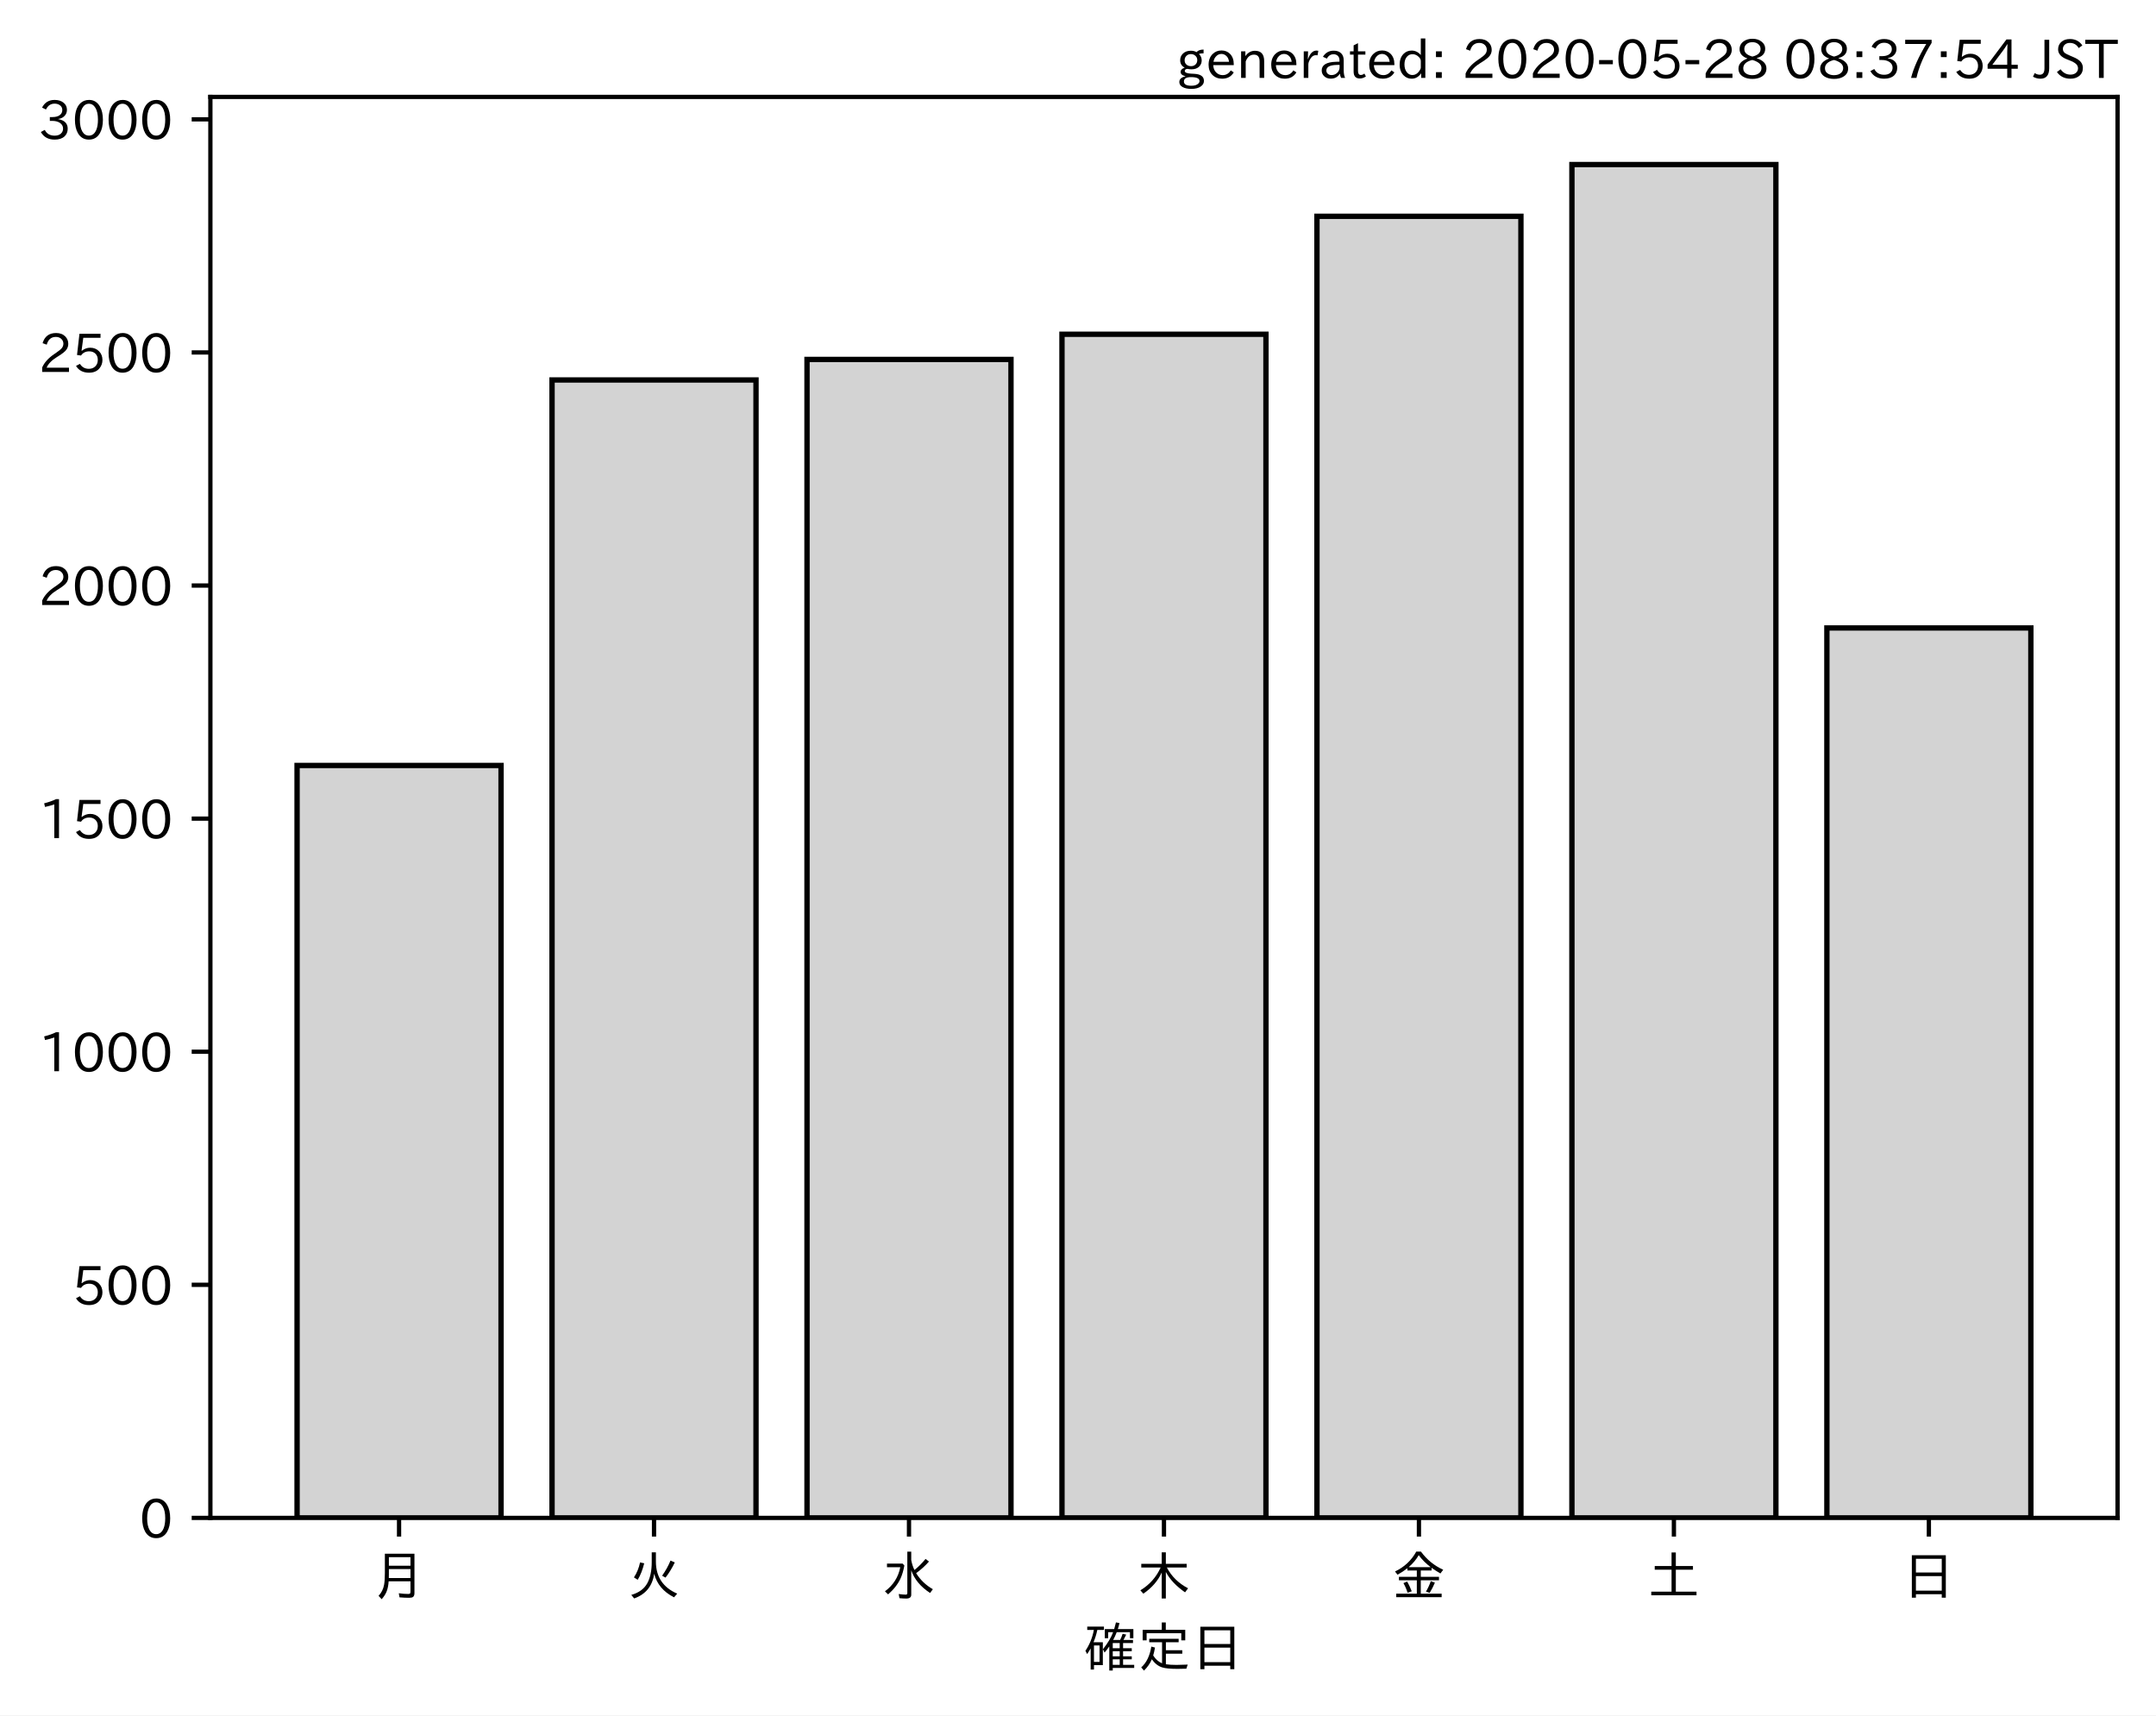
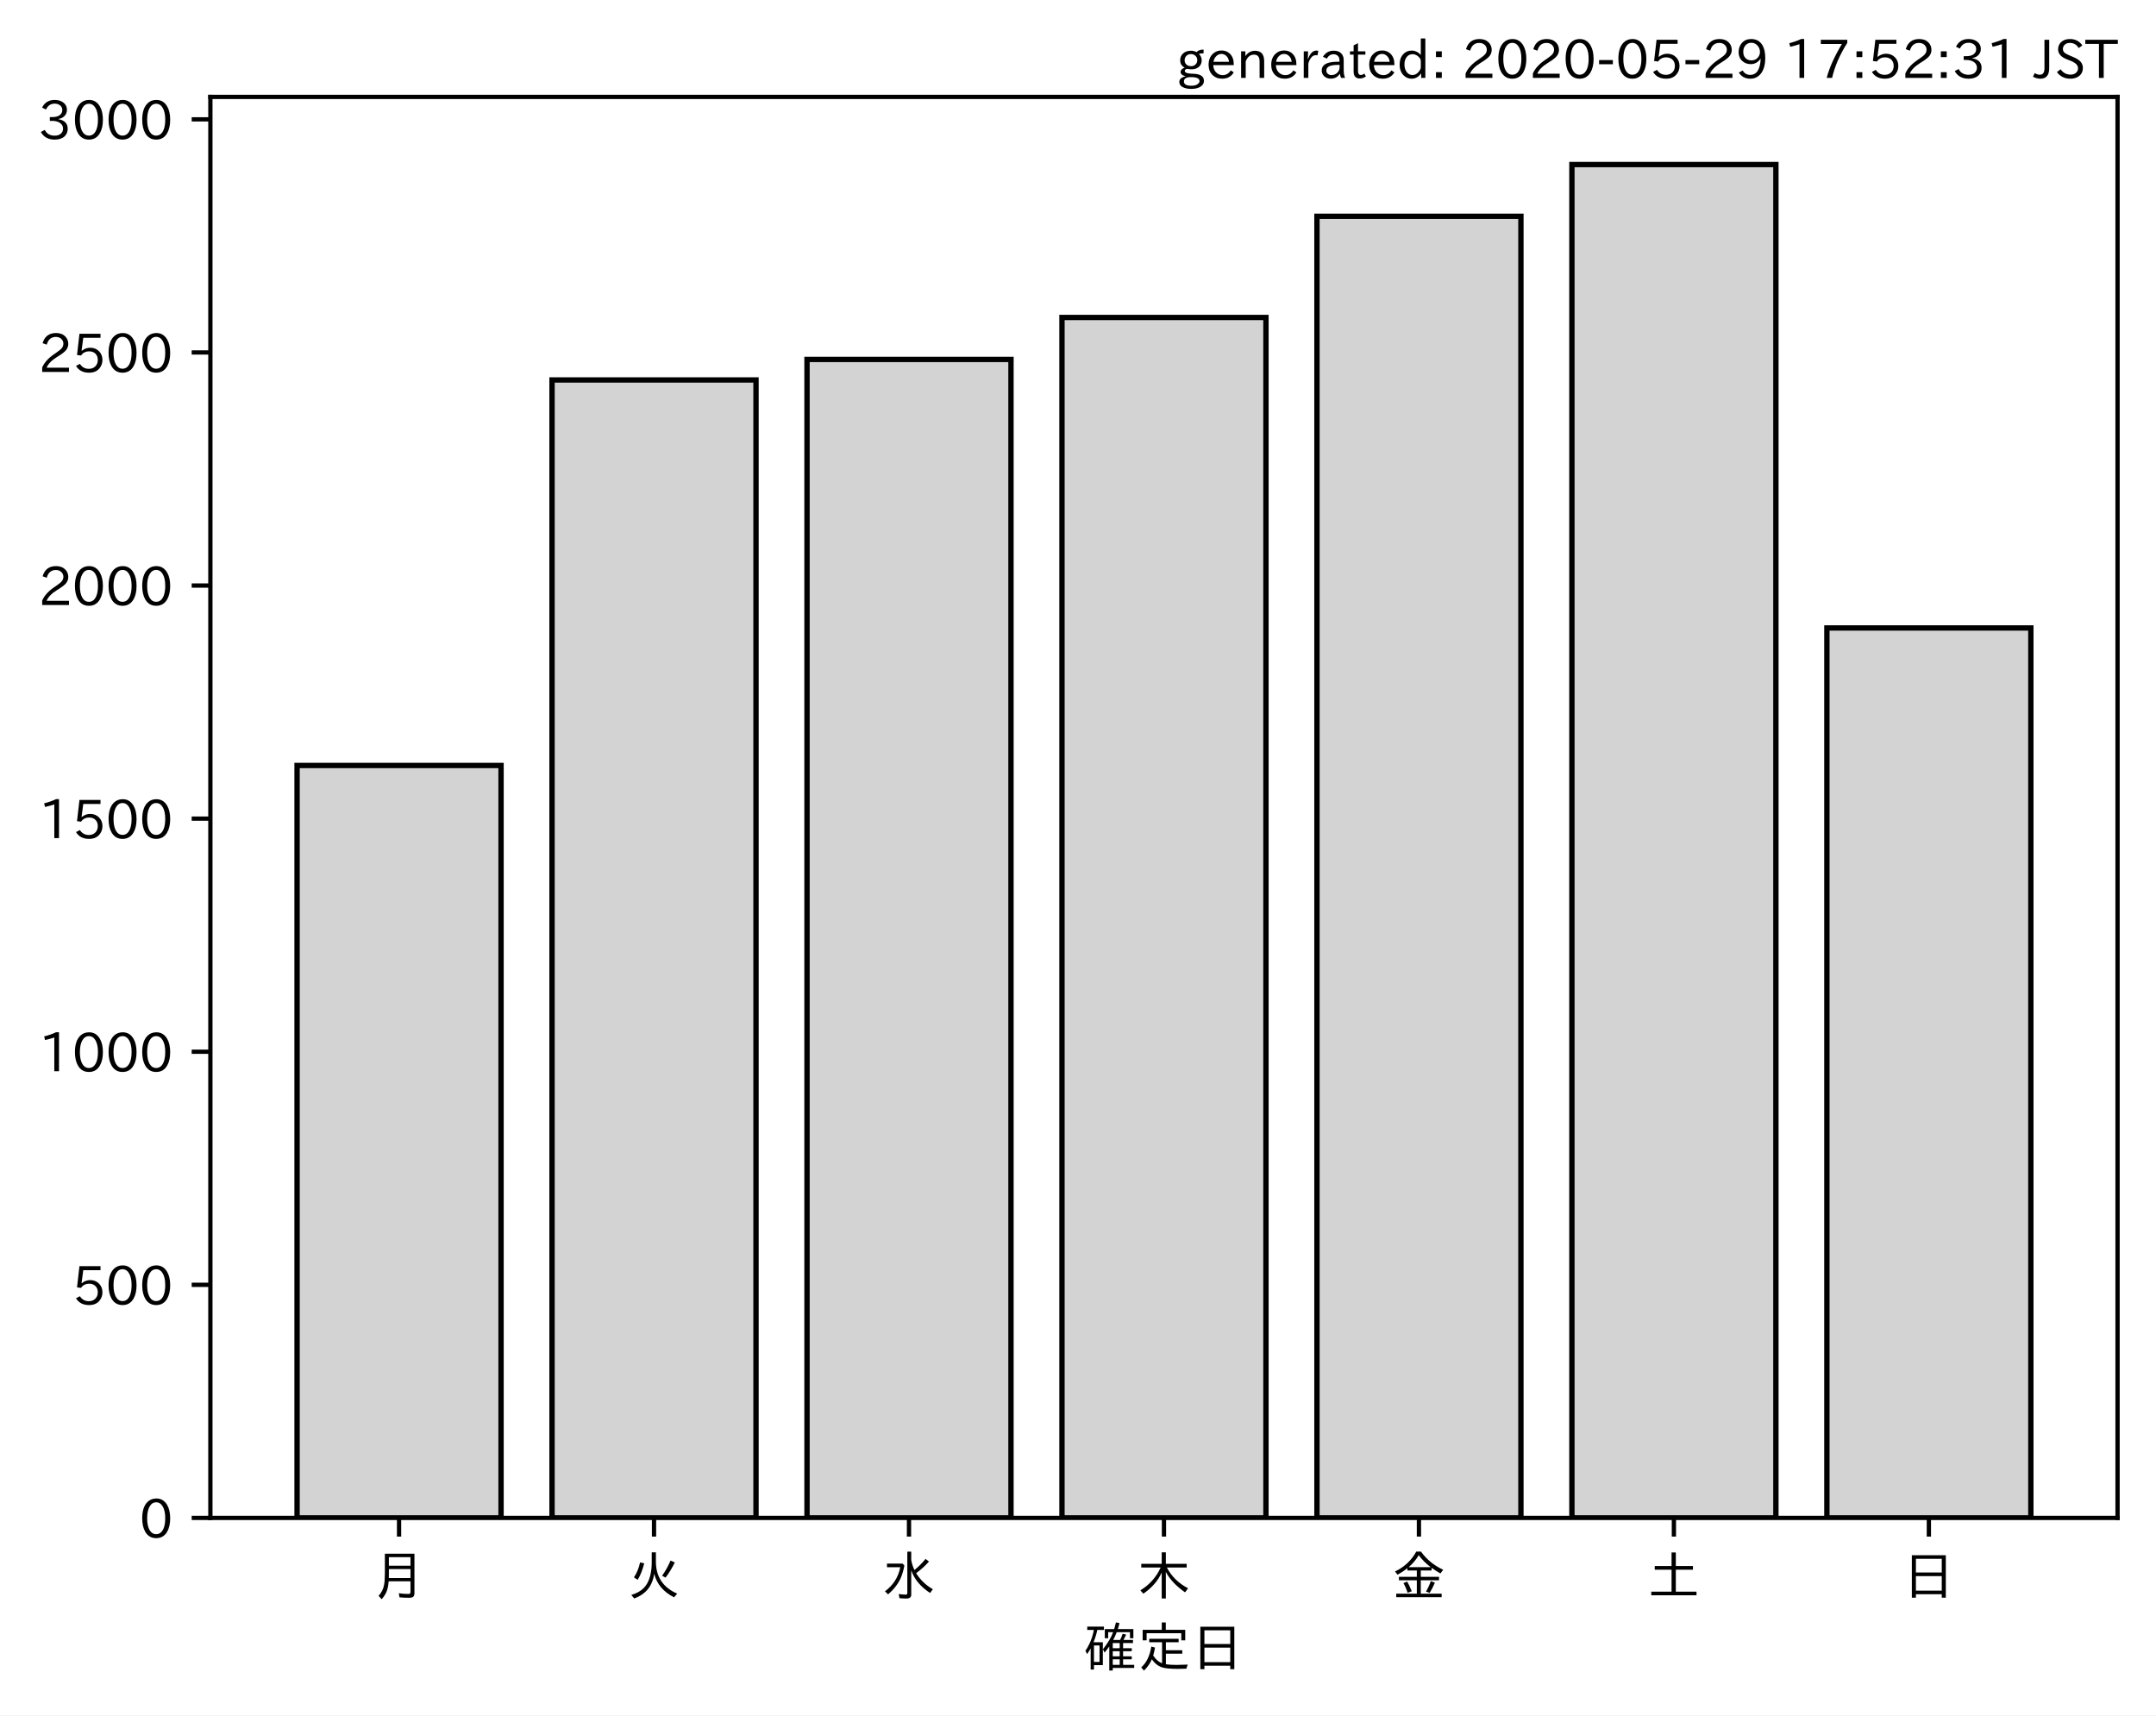
<svg xmlns="http://www.w3.org/2000/svg" xmlns:xlink="http://www.w3.org/1999/xlink" height="321.24pt" version="1.1" viewBox="0 0 403.714 321.24" width="403.714pt">
  <defs>
    <style type="text/css">
*{stroke-linecap:butt;stroke-linejoin:round;}
  </style>
  </defs>
  <g id="figure_1">
    <g id="patch_1">
      <path d="M 0 321.24  L 403.714 321.24  L 403.714 0  L 0 0  z " style="fill:#ffffff;" />
    </g>
    <g id="axes_1">
      <g id="patch_2">
        <path d="M 39.394 284.259  L 396.514 284.259  L 396.514 18.147  L 39.394 18.147  z " style="fill:#ffffff;" />
      </g>
      <g id="patch_3">
-         <path clip-path="url(#p5c2d80a1f7)" d="M 55.626 284.259  L 93.821 284.259  L 93.821 143.352  L 55.626 143.352  z " style="fill:#d3d3d3;stroke:#000000;stroke-linejoin:miter;" />
+         <path clip-path="url(#p9ae2a53ecd)" d="M 55.626 284.259  L 93.821 284.259  L 93.821 143.352  L 55.626 143.352  z " style="fill:#d3d3d3;stroke:#000000;stroke-linejoin:miter;" />
      </g>
      <g id="patch_4">
-         <path clip-path="url(#p5c2d80a1f7)" d="M 103.37 284.259  L 141.564 284.259  L 141.564 71.153  L 103.37 71.153  z " style="fill:#d3d3d3;stroke:#000000;stroke-linejoin:miter;" />
+         <path clip-path="url(#p9ae2a53ecd)" d="M 103.37 284.259  L 141.564 284.259  L 141.564 71.153  L 103.37 71.153  z " style="fill:#d3d3d3;stroke:#000000;stroke-linejoin:miter;" />
      </g>
      <g id="patch_5">
-         <path clip-path="url(#p5c2d80a1f7)" d="M 151.113 284.259  L 189.308 284.259  L 189.308 67.311  L 151.113 67.311  z " style="fill:#d3d3d3;stroke:#000000;stroke-linejoin:miter;" />
+         <path clip-path="url(#p9ae2a53ecd)" d="M 151.113 284.259  L 189.308 284.259  L 189.308 67.311  L 151.113 67.311  z " style="fill:#d3d3d3;stroke:#000000;stroke-linejoin:miter;" />
      </g>
      <g id="patch_6">
-         <path clip-path="url(#p5c2d80a1f7)" d="M 198.856 284.259  L 237.051 284.259  L 237.051 62.597  L 198.856 62.597  z " style="fill:#d3d3d3;stroke:#000000;stroke-linejoin:miter;" />
+         <path clip-path="url(#p9ae2a53ecd)" d="M 198.856 284.259  L 237.051 284.259  L 237.051 59.454  L 198.856 59.454  z " style="fill:#d3d3d3;stroke:#000000;stroke-linejoin:miter;" />
      </g>
      <g id="patch_7">
-         <path clip-path="url(#p5c2d80a1f7)" d="M 246.6 284.259  L 284.794 284.259  L 284.794 40.509  L 246.6 40.509  z " style="fill:#d3d3d3;stroke:#000000;stroke-linejoin:miter;" />
+         <path clip-path="url(#p9ae2a53ecd)" d="M 246.6 284.259  L 284.794 284.259  L 284.794 40.509  L 246.6 40.509  z " style="fill:#d3d3d3;stroke:#000000;stroke-linejoin:miter;" />
      </g>
      <g id="patch_8">
-         <path clip-path="url(#p5c2d80a1f7)" d="M 294.343 284.259  L 332.538 284.259  L 332.538 30.819  L 294.343 30.819  z " style="fill:#d3d3d3;stroke:#000000;stroke-linejoin:miter;" />
+         <path clip-path="url(#p9ae2a53ecd)" d="M 294.343 284.259  L 332.538 284.259  L 332.538 30.819  L 294.343 30.819  z " style="fill:#d3d3d3;stroke:#000000;stroke-linejoin:miter;" />
      </g>
      <g id="patch_9">
-         <path clip-path="url(#p5c2d80a1f7)" d="M 342.086 284.259  L 380.281 284.259  L 380.281 117.598  L 342.086 117.598  z " style="fill:#d3d3d3;stroke:#000000;stroke-linejoin:miter;" />
+         <path clip-path="url(#p9ae2a53ecd)" d="M 342.086 284.259  L 380.281 284.259  L 380.281 117.598  L 342.086 117.598  z " style="fill:#d3d3d3;stroke:#000000;stroke-linejoin:miter;" />
      </g>
      <g id="matplotlib.axis_1">
        <g id="xtick_1">
          <g id="line2d_1">
            <defs>
-               <path d="M 0 0  L 0 3.5  " id="m47c2a62a07" style="stroke:#000000;stroke-width:0.8;" />
-             </defs>
-             <g>
-               <use style="stroke:#000000;stroke-width:0.8;" x="74.724" xlink:href="#m47c2a62a07" y="284.259" />
+               <path d="M 0 0  L 0 3.5  " id="mc8341b3686" style="stroke:#000000;stroke-width:0.8;" />
+             </defs>
+             <g>
+               <use style="stroke:#000000;stroke-width:0.8;" x="74.724" xlink:href="#mc8341b3686" y="284.259" />
            </g>
          </g>
          <g id="text_1">
            <defs>
              <path d="M 78.812 77.875  L 78.812 4  Q 78.812 -1.219 76.078 -3.172  Q 73.969 -4.688 68.797 -4.688  Q 60.844 -4.688 50.828 -3.859  L 49.516 3.812  Q 58.594 2.484 67.094 2.484  Q 70.359 2.484 71.047 4.109  Q 71.391 4.891 71.391 6.844  L 71.391 26.125  L 30.516 26.125  Q 29.781 14.938 26.812 7.422  Q 24.031 0.094 17.438 -7.375  L 11.625 -0.984  Q 19.672 7.422 21.922 19.438  Q 23.438 27.688 23.438 41.406  L 23.438 77.875  z M 30.953 71.391  L 30.953 55.328  L 71.391 55.328  L 71.391 71.391  z M 30.953 49.125  L 30.953 39.938  Q 30.953 35.75 30.859 33.547  L 30.859 32.328  L 71.391 32.328  L 71.391 49.125  z " id="IPAexGothic-26376" />
            </defs>
            <g transform="translate(69.7238 298.7493)scale(0.1 -0.1)">
              <use xlink:href="#IPAexGothic-26376" />
            </g>
          </g>
        </g>
        <g id="xtick_2">
          <g id="line2d_2">
            <g>
-               <use style="stroke:#000000;stroke-width:0.8;" x="122.467" xlink:href="#m47c2a62a07" y="284.259" />
+               <use style="stroke:#000000;stroke-width:0.8;" x="122.467" xlink:href="#mc8341b3686" y="284.259" />
            </g>
          </g>
          <g id="text_2">
            <defs>
              <path d="M 53.516 80.422  L 53.516 63.188  Q 53.516 20.359 93.406 3.078  L 87.5 -3.812  Q 57.672 11.328 50.297 40.375  Q 45.359 5.672 12.797 -5.906  L 7.422 0.688  Q 28.859 6.844 37.406 22.609  Q 45.703 37.844 45.703 62.016  L 45.703 80.422  z M 12.406 33.5  Q 20.703 46.141 23.828 61.531  L 31.641 59.906  Q 27 41.312 19.438 29  z M 65.141 36.625  Q 74.656 50.047 80.906 64.984  L 88.922 61.531  Q 81.109 45.406 71.531 33.109  z " id="IPAexGothic-28779" />
            </defs>
            <g transform="translate(117.4671 298.7493)scale(0.1 -0.1)">
              <use xlink:href="#IPAexGothic-28779" />
            </g>
          </g>
        </g>
        <g id="xtick_3">
          <g id="line2d_3">
            <g>
-               <use style="stroke:#000000;stroke-width:0.8;" x="170.21" xlink:href="#m47c2a62a07" y="284.259" />
+               <use style="stroke:#000000;stroke-width:0.8;" x="170.21" xlink:href="#mc8341b3686" y="284.259" />
            </g>
          </g>
          <g id="text_3">
            <defs>
              <path d="M 54.203 65.922  Q 56.156 55.562 60.203 47.312  Q 71.578 56.453 81 68.109  L 87.406 63.188  Q 77.25 51.516 63.375 41.406  Q 75 22.609 94.672 11.375  L 89.5 4.297  Q 62.75 21.781 54.203 46.781  L 54.203 0.984  Q 54.203 -6.109 44.875 -6.109  Q 38.812 -6.109 32.172 -5.422  L 30.766 2.391  Q 38.422 1.219 44 1.219  Q 46.875 1.219 46.875 4.109  L 46.875 81.688  L 54.203 81.688  z M 8.797 59.281  L 38.094 59.281  L 41.359 55.766  Q 38.672 41.219 34.078 31.297  Q 26.656 15.375 10.891 1.703  L 4.984 7.422  Q 28.266 24.656 33.688 52.594  L 8.797 52.594  z " id="IPAexGothic-27700" />
            </defs>
            <g transform="translate(165.2104 298.7493)scale(0.1 -0.1)">
              <use xlink:href="#IPAexGothic-27700" />
            </g>
          </g>
        </g>
        <g id="xtick_4">
          <g id="line2d_4">
            <g>
-               <use style="stroke:#000000;stroke-width:0.8;" x="217.954" xlink:href="#m47c2a62a07" y="284.259" />
+               <use style="stroke:#000000;stroke-width:0.8;" x="217.954" xlink:href="#mc8341b3686" y="284.259" />
            </g>
          </g>
          <g id="text_4">
            <defs>
              <path d="M 55.422 52  Q 68.5 27 95.125 13.094  L 89.5 5.516  Q 64.594 22.797 53.516 43.703  L 53.516 -6  L 45.797 -6  L 45.797 42.672  Q 35.5 19.578 11.422 2.984  L 5.812 9.281  Q 31.453 24.75 43.797 52  L 7.516 52  L 7.516 58.891  L 45.797 58.891  L 45.797 80.469  L 53.516 80.469  L 53.516 58.891  L 92.531 58.891  L 92.531 52  z " id="IPAexGothic-26408" />
            </defs>
            <g transform="translate(212.9538 298.7493)scale(0.1 -0.1)">
              <use xlink:href="#IPAexGothic-26408" />
            </g>
          </g>
        </g>
        <g id="xtick_5">
          <g id="line2d_5">
            <g>
-               <use style="stroke:#000000;stroke-width:0.8;" x="265.697" xlink:href="#m47c2a62a07" y="284.259" />
+               <use style="stroke:#000000;stroke-width:0.8;" x="265.697" xlink:href="#mc8341b3686" y="284.259" />
            </g>
          </g>
          <g id="text_5">
            <defs>
              <path d="M 53.469 46.391  L 53.469 34.516  L 87.547 34.516  L 87.547 28.125  L 53.469 28.125  L 53.469 2.984  L 92.531 2.984  L 92.531 -3.516  L 7.516 -3.516  L 7.516 2.984  L 46.047 2.984  L 46.047 28.125  L 12.547 28.125  L 12.547 34.516  L 46.047 34.516  L 46.047 46.391  L 28.422 46.391  L 28.422 50.688  Q 19.734 43.891 9.906 38.531  L 5.219 44.578  Q 31.344 56.984 45.016 81.781  L 53.766 81.781  Q 70.359 59.234 95.453 47.797  L 90.234 40.828  Q 81.547 45.844 73.641 51.469  L 73.641 46.391  z M 72.016 52.688  Q 59.078 62.406 49.562 75.094  Q 42.828 63.141 30.812 52.688  z M 28.719 4.688  Q 26.078 13.719 21 22.797  L 27.875 25.688  Q 31.938 19.188 36.531 7.516  z M 63.188 6.891  Q 68.797 16.406 72.219 26.516  L 79.891 23.578  Q 75.922 14.156 70.125 4.5  z " id="IPAexGothic-37329" />
            </defs>
            <g transform="translate(260.6971 298.7493)scale(0.1 -0.1)">
              <use xlink:href="#IPAexGothic-37329" />
            </g>
          </g>
        </g>
        <g id="xtick_6">
          <g id="line2d_6">
            <g>
-               <use style="stroke:#000000;stroke-width:0.8;" x="313.44" xlink:href="#m47c2a62a07" y="284.259" />
+               <use style="stroke:#000000;stroke-width:0.8;" x="313.44" xlink:href="#mc8341b3686" y="284.259" />
            </g>
          </g>
          <g id="text_6">
            <defs>
              <path d="M 45.609 54.781  L 45.609 80.172  L 53.609 80.172  L 53.609 54.781  L 85.688 54.781  L 85.688 47.906  L 53.609 47.906  L 53.609 6.781  L 92.328 6.781  L 92.328 0  L 7.625 0  L 7.625 6.781  L 45.609 6.781  L 45.609 47.906  L 14.109 47.906  L 14.109 54.781  z " id="IPAexGothic-22303" />
            </defs>
            <g transform="translate(308.4404 298.7493)scale(0.1 -0.1)">
              <use xlink:href="#IPAexGothic-22303" />
            </g>
          </g>
        </g>
        <g id="xtick_7">
          <g id="line2d_7">
            <g>
-               <use style="stroke:#000000;stroke-width:0.8;" x="361.184" xlink:href="#m47c2a62a07" y="284.259" />
+               <use style="stroke:#000000;stroke-width:0.8;" x="361.184" xlink:href="#mc8341b3686" y="284.259" />
            </g>
          </g>
          <g id="text_7">
            <defs>
              <path d="M 81.734 75  L 81.734 -4.5  L 74.125 -4.5  L 74.125 2  L 25.734 2  L 25.734 -4.5  L 18.109 -4.5  L 18.109 75  z M 25.734 68.312  L 25.734 42.672  L 74.125 42.672  L 74.125 68.312  z M 25.734 35.891  L 25.734 8.688  L 74.125 8.688  L 74.125 35.891  z " id="IPAexGothic-26085" />
            </defs>
            <g transform="translate(356.1837 298.7493)scale(0.1 -0.1)">
              <use xlink:href="#IPAexGothic-26085" />
            </g>
          </g>
        </g>
        <g id="text_8">
          <defs>
            <path d="M 67.922 50.297  Q 70.562 55.281 72.609 61.812  L 79.297 60.203  Q 76.172 53.609 74.219 50.297  L 92 50.297  L 92 44.484  L 73.438 44.484  L 73.438 34.719  L 89.703 34.719  L 89.703 29.203  L 73.438 29.203  L 73.438 19.531  L 89.703 19.531  L 89.703 14.016  L 73.438 14.016  L 73.438 3.609  L 94.281 3.609  L 94.281 -2.203  L 54.109 -2.203  L 54.109 -6.984  L 47.609 -6.984  L 47.609 38.188  Q 43.062 31.547 38.812 26.609  L 35.688 32.812  Q 49.359 49.953 54.781 64.797  L 45.516 64.797  L 45.516 53.516  L 39.203 53.516  L 39.203 70.609  L 56.781 70.609  Q 58.594 76.609 60.109 83.109  L 66.703 81.891  Q 65.234 75.531 63.625 70.609  L 92.719 70.609  L 92.719 53.516  L 86.328 53.516  L 86.328 64.797  L 61.531 64.797  Q 58.547 56.984 54.891 50.297  z M 67.141 44.484  L 54.109 44.484  L 54.109 34.719  L 67.141 34.719  z M 67.141 29.203  L 54.109 29.203  L 54.109 19.531  L 67.141 19.531  z M 67.141 14.016  L 54.109 14.016  L 54.109 3.609  L 67.141 3.609  z M 18.109 46  L 35.547 46  L 35.547 3.078  L 18.953 3.078  L 18.953 -5.125  L 12.75 -5.125  L 12.75 34.469  Q 10.156 29.734 6.156 23.781  L 2.938 29.984  Q 14.547 47.078 18.75 69  L 6.344 69  L 6.344 75.297  L 37.641 75.297  L 37.641 69  L 25.25 69  L 24.953 68.016  Q 22.75 57.234 18.109 46  z M 18.953 39.891  L 18.953 9.188  L 29.344 9.188  L 29.344 39.891  z " id="IPAexGothic-30906" />
            <path d="M 53.609 4.734  Q 61.422 3.516 73.578 3.516  Q 81.109 3.516 94.578 4.109  Q 93.172 0.922 92 -3.562  Q 81.781 -3.906 75.688 -3.906  Q 55.766 -3.906 46.922 -1.219  Q 35.297 2.391 27.344 14.109  Q 22.516 2.547 12.594 -7.172  L 7.422 -1.172  Q 22.125 11.859 26.312 37.797  L 33.203 35.984  Q 31.734 27.438 29.828 21.188  Q 36.531 10.594 46.438 6.5  L 46.438 46  L 22.406 46  L 22.406 52.391  L 77.484 52.391  L 77.484 46  L 53.609 46  L 53.609 31  L 84.328 31  L 84.328 24.516  L 53.609 24.516  z M 53.422 69.188  L 89.844 69.188  L 89.844 49.469  L 82.422 49.469  L 82.422 62.891  L 17.531 62.891  L 17.531 49.469  L 10.109 49.469  L 10.109 69.188  L 45.906 69.188  L 45.906 83.016  L 53.422 83.016  z " id="IPAexGothic-23450" />
          </defs>
          <g transform="translate(202.9538 312.1399)scale(0.1 -0.1)">
            <use xlink:href="#IPAexGothic-30906" />
            <use x="100" xlink:href="#IPAexGothic-23450" />
            <use x="200" xlink:href="#IPAexGothic-26085" />
          </g>
        </g>
      </g>
      <g id="matplotlib.axis_2">
        <g id="ytick_1">
          <g id="line2d_8">
            <defs>
-               <path d="M 0 0  L -3.5 0  " id="m481e22cb00" style="stroke:#000000;stroke-width:0.8;" />
-             </defs>
-             <g>
-               <use style="stroke:#000000;stroke-width:0.8;" x="39.394" xlink:href="#m481e22cb00" y="284.259" />
+               <path d="M 0 0  L -3.5 0  " id="m46ad3314b6" style="stroke:#000000;stroke-width:0.8;" />
+             </defs>
+             <g>
+               <use style="stroke:#000000;stroke-width:0.8;" x="39.394" xlink:href="#m46ad3314b6" y="284.259" />
            </g>
          </g>
          <g id="text_9">
            <defs>
              <path d="M 31.844 73.828  Q 45.016 73.828 52.094 61.625  Q 57.719 51.953 57.719 36.625  Q 57.719 21.438 52.094 11.578  Q 45.125 -0.484 31.5 -0.484  Q 17.922 -0.484 10.938 11.578  Q 5.328 21.438 5.328 36.719  Q 5.328 58.016 15.625 67.719  Q 22.172 73.828 31.844 73.828  z M 31.5 66.656  Q 23.688 66.656 19.188 58.734  Q 14.594 50.734 14.594 36.625  Q 14.594 22.75 19.094 14.797  Q 23.641 6.984 31.5 6.984  Q 40.922 6.984 45.453 18.016  Q 48.438 25.344 48.438 37.109  Q 48.438 50.875 43.844 58.734  Q 39.203 66.656 31.5 66.656  z " id="IPAexGothic-48" />
            </defs>
            <g transform="translate(26.09531 288.0039)scale(0.1 -0.1)">
              <use xlink:href="#IPAexGothic-48" />
            </g>
          </g>
        </g>
        <g id="ytick_2">
          <g id="line2d_9">
            <g>
-               <use style="stroke:#000000;stroke-width:0.8;" x="39.394" xlink:href="#m481e22cb00" y="240.607" />
+               <use style="stroke:#000000;stroke-width:0.8;" x="39.394" xlink:href="#m46ad3314b6" y="240.607" />
            </g>
          </g>
          <g id="text_10">
            <defs>
              <path d="M 18.406 40.672  Q 25.531 46.297 33.938 46.297  Q 44 46.297 50.641 39.5  Q 56.844 33.016 56.844 23.391  Q 56.844 14.656 51.516 8.016  Q 44.828 -0.484 31.734 -0.484  Q 14.984 -0.484 7.328 12.25  L 14.656 16.062  Q 20.453 6.781 31.453 6.781  Q 38.531 6.781 43.266 11.188  Q 48.141 15.828 48.141 23.484  Q 48.141 30.719 43.844 35.016  Q 39.359 39.5 32.125 39.5  Q 21.969 39.5 16.75 31.688  L 9.234 32.672  L 13.812 72.406  L 53.219 72.406  L 53.219 64.891  L 20.953 64.891  L 17.719 40.672  z " id="IPAexGothic-53" />
            </defs>
            <g transform="translate(13.49844 244.3525)scale(0.1 -0.1)">
              <use xlink:href="#IPAexGothic-53" />
              <use x="62.988" xlink:href="#IPAexGothic-48" />
              <use x="125.977" xlink:href="#IPAexGothic-48" />
            </g>
          </g>
        </g>
        <g id="ytick_3">
          <g id="line2d_10">
            <g>
-               <use style="stroke:#000000;stroke-width:0.8;" x="39.394" xlink:href="#m481e22cb00" y="196.956" />
+               <use style="stroke:#000000;stroke-width:0.8;" x="39.394" xlink:href="#m46ad3314b6" y="196.956" />
            </g>
          </g>
          <g id="text_11">
            <defs>
              <path d="M 38.484 0.984  L 29.688 0.984  L 29.688 64.109  Q 21.438 61.281 12.312 59.328  L 10.688 66.109  Q 23.734 69.391 32.906 73.922  L 38.484 73.922  z " id="IPAexGothic-49" />
            </defs>
            <g transform="translate(7.2 200.7011)scale(0.1 -0.1)">
              <use xlink:href="#IPAexGothic-49" />
              <use x="62.988" xlink:href="#IPAexGothic-48" />
              <use x="125.977" xlink:href="#IPAexGothic-48" />
              <use x="188.965" xlink:href="#IPAexGothic-48" />
            </g>
          </g>
        </g>
        <g id="ytick_4">
          <g id="line2d_11">
            <g>
-               <use style="stroke:#000000;stroke-width:0.8;" x="39.394" xlink:href="#m481e22cb00" y="153.304" />
+               <use style="stroke:#000000;stroke-width:0.8;" x="39.394" xlink:href="#m46ad3314b6" y="153.304" />
            </g>
          </g>
          <g id="text_12">
            <g transform="translate(7.2 157.0498)scale(0.1 -0.1)">
              <use xlink:href="#IPAexGothic-49" />
              <use x="62.988" xlink:href="#IPAexGothic-53" />
              <use x="125.977" xlink:href="#IPAexGothic-48" />
              <use x="188.965" xlink:href="#IPAexGothic-48" />
            </g>
          </g>
        </g>
        <g id="ytick_5">
          <g id="line2d_12">
            <g>
-               <use style="stroke:#000000;stroke-width:0.8;" x="39.394" xlink:href="#m481e22cb00" y="109.653" />
+               <use style="stroke:#000000;stroke-width:0.8;" x="39.394" xlink:href="#m46ad3314b6" y="109.653" />
            </g>
          </g>
          <g id="text_13">
            <defs>
              <path d="M 57.172 0.984  L 6.984 0.984  L 6.984 9.281  Q 12.891 23.047 29.594 34.422  L 32.375 36.281  Q 40.922 42.141 43.609 45.406  Q 46.688 49.266 46.688 53.812  Q 46.688 58.938 43.062 62.547  Q 39.062 66.547 32.562 66.547  Q 19.531 66.547 15.484 52  L 7.766 54.781  Q 13.328 73.828 33.062 73.828  Q 43.844 73.828 50.25 67.438  Q 55.859 61.672 55.859 53.516  Q 55.859 47.469 52.25 42.531  Q 48.922 37.75 36.969 30.281  L 34.859 29  Q 19.625 19.578 15.281 8.891  L 57.172 8.891  z " id="IPAexGothic-50" />
            </defs>
            <g transform="translate(7.2 113.3984)scale(0.1 -0.1)">
              <use xlink:href="#IPAexGothic-50" />
              <use x="62.988" xlink:href="#IPAexGothic-48" />
              <use x="125.977" xlink:href="#IPAexGothic-48" />
              <use x="188.965" xlink:href="#IPAexGothic-48" />
            </g>
          </g>
        </g>
        <g id="ytick_6">
          <g id="line2d_13">
            <g>
-               <use style="stroke:#000000;stroke-width:0.8;" x="39.394" xlink:href="#m481e22cb00" y="66.002" />
+               <use style="stroke:#000000;stroke-width:0.8;" x="39.394" xlink:href="#m46ad3314b6" y="66.002" />
            </g>
          </g>
          <g id="text_14">
            <g transform="translate(7.2 69.74696)scale(0.1 -0.1)">
              <use xlink:href="#IPAexGothic-50" />
              <use x="62.988" xlink:href="#IPAexGothic-53" />
              <use x="125.977" xlink:href="#IPAexGothic-48" />
              <use x="188.965" xlink:href="#IPAexGothic-48" />
            </g>
          </g>
        </g>
        <g id="ytick_7">
          <g id="line2d_14">
            <g>
-               <use style="stroke:#000000;stroke-width:0.8;" x="39.394" xlink:href="#m481e22cb00" y="22.35" />
+               <use style="stroke:#000000;stroke-width:0.8;" x="39.394" xlink:href="#m46ad3314b6" y="22.35" />
            </g>
          </g>
          <g id="text_15">
            <defs>
              <path d="M 37.203 37.797  Q 54.781 34.625 54.781 19.969  Q 54.781 11.188 48.875 5.562  Q 42.328 -0.484 30.375 -0.484  Q 12.453 -0.484 4.5 13.766  L 11.812 17.672  Q 17.328 6.891 30.281 6.891  Q 37.891 6.891 42.094 10.797  Q 46.094 14.5 46.094 20.172  Q 46.094 26.859 40.094 30.906  Q 34.625 34.578 25.688 34.578  L 21.297 34.578  L 21.297 41.703  L 25.875 41.703  Q 34.859 41.703 39.594 45.125  Q 44.672 48.734 44.672 54.828  Q 44.672 61.469 38.969 64.656  Q 35.297 66.844 30.172 66.844  Q 19.344 66.844 14.109 55.906  L 6.781 59.422  Q 14.016 73.828 30.281 73.828  Q 40.578 73.828 46.969 68.656  Q 53.375 63.578 53.375 55.219  Q 53.375 47.312 47.172 42.281  Q 43.172 39.062 37.203 38.188  z " id="IPAexGothic-51" />
            </defs>
            <g transform="translate(7.2 26.09557)scale(0.1 -0.1)">
              <use xlink:href="#IPAexGothic-51" />
              <use x="62.988" xlink:href="#IPAexGothic-48" />
              <use x="125.977" xlink:href="#IPAexGothic-48" />
              <use x="188.965" xlink:href="#IPAexGothic-48" />
            </g>
          </g>
        </g>
      </g>
      <g id="patch_10">
        <path d="M 39.394 284.259  L 39.394 18.147  " style="fill:none;stroke:#000000;stroke-linecap:square;stroke-linejoin:miter;stroke-width:0.8;" />
      </g>
      <g id="patch_11">
        <path d="M 396.514 284.259  L 396.514 18.147  " style="fill:none;stroke:#000000;stroke-linecap:square;stroke-linejoin:miter;stroke-width:0.8;" />
      </g>
      <g id="patch_12">
        <path d="M 39.394 284.259  L 396.514 284.259  " style="fill:none;stroke:#000000;stroke-linecap:square;stroke-linejoin:miter;stroke-width:0.8;" />
      </g>
      <g id="patch_13">
        <path d="M 39.394 18.147  L 396.514 18.147  " style="fill:none;stroke:#000000;stroke-linecap:square;stroke-linejoin:miter;stroke-width:0.8;" />
      </g>
    </g>
    <g id="text_16">
      <defs>
        <path d="M 20.797 17.969  Q 15.719 17.531 15.719 14.062  Q 15.719 9.578 27.547 8.984  L 33.297 8.688  Q 51.609 7.766 51.609 -4.594  Q 51.609 -10.938 45.703 -14.984  Q 39.359 -19.578 28.031 -19.578  Q 17.781 -19.578 11.531 -16.062  Q 5.516 -12.641 5.516 -6.688  Q 5.516 1.312 16.797 3.859  L 16.797 4.203  Q 7.906 6.453 7.906 12.156  Q 7.906 17.438 15.531 20.266  Q 7.125 24.609 7.125 34.078  Q 7.125 41.406 12.016 46.297  Q 17.625 51.906 27.156 51.906  Q 33.203 51.906 37.844 49.266  Q 41.406 53.953 50.922 54.109  L 50.922 47.078  Q 44.344 46.922 42.234 45.906  Q 47.406 40.828 47.406 33.891  Q 47.406 27 42.719 22.266  Q 37.5 17.094 28.328 17.094  Q 24.422 17.094 20.797 17.969  z M 27.094 45.609  Q 22.016 45.609 18.703 42.281  Q 15.438 39.016 15.438 34.078  Q 15.438 29.25 18.5 26.312  Q 21.828 23 27.438 23  Q 32.719 23 35.891 26.219  Q 39.109 29.391 39.109 34.422  Q 39.109 39.016 35.891 42.188  Q 32.516 45.609 27.094 45.609  z M 27.391 2.484  Q 14.109 2.484 14.109 -5.719  Q 14.109 -13.672 28.125 -13.672  Q 37.156 -13.672 41.219 -9.469  Q 43.312 -7.516 43.312 -4.891  Q 43.312 2.484 27.391 2.484  z " id="IPAexGothic-103" />
        <path d="M 13.484 24.906  Q 13.922 16.266 18.891 11.281  Q 23.969 6.203 31.203 6.203  Q 40.719 6.203 46.297 15.094  L 51.906 11.375  Q 44.828 -0.484 30.172 -0.484  Q 19.094 -0.484 11.969 6.594  Q 4.781 13.812 4.781 25.641  Q 4.781 38.188 12.312 45.703  Q 19 52.391 29 52.391  Q 38.422 52.391 44.781 46.188  Q 51.906 38.969 51.906 26.906  L 51.906 24.906  z M 43.062 31.203  Q 42.328 37.984 38.281 41.891  Q 34.281 45.906 28.812 45.906  Q 22.469 45.906 17.969 40.484  Q 14.891 36.812 13.969 31.203  z " id="IPAexGothic-101" />
        <path d="M 52 0.984  L 43.406 0.984  L 43.406 31.891  Q 43.406 44.578 32.906 44.578  Q 22.312 44.578 17.391 31.891  L 17.391 0.984  L 8.797 0.984  L 8.797 50.781  L 16.797 50.781  L 16.797 41.797  Q 23.828 51.812 34.719 51.812  Q 52 51.812 52 32.375  z " id="IPAexGothic-110" />
        <path d="M 36.078 51.812  L 34.578 43.266  Q 32.906 43.609 31.594 43.609  Q 25.828 43.609 22.078 38.188  Q 17.391 31.344 17.391 26.172  L 17.391 0.984  L 8.797 0.984  L 8.797 50.781  L 16.891 50.781  L 16.5 35.984  L 16.703 35.984  Q 22.219 52.203 32.766 52.203  Q 34.469 52.203 36.078 51.812  z " id="IPAexGothic-114" />
        <path d="M 49.312 0.984  L 41.75 0.984  Q 39.984 4.734 39.547 8.688  L 39.203 8.688  Q 33.547 -0.391 22.312 -0.391  Q 14.594 -0.391 9.719 4.5  Q 5.422 8.797 5.422 14.984  Q 5.422 30.422 32.031 31.203  L 38.719 31.391  L 38.719 33.984  Q 38.719 39.203 35.75 42.188  Q 32.625 45.312 27.734 45.312  Q 19.344 45.312 15.141 37.156  L 7.719 40.578  Q 14.656 52 27.938 52  Q 37.109 52 42.047 46.875  Q 46.625 42.281 46.625 33.891  L 46.625 15.578  Q 46.625 6.25 49.312 0.984  z M 38.922 25.391  L 33.453 25.297  Q 14.109 24.859 14.109 14.891  Q 14.109 11.375 16.406 9.078  Q 19.234 6.297 23.828 6.297  Q 30.219 6.297 34.906 10.984  Q 38.922 15.141 38.922 21  z " id="IPAexGothic-97" />
        <path d="M 33.203 3.766  Q 27.641 -0.094 21.828 -0.094  Q 10.203 -0.094 10.203 12.984  L 10.203 44.672  L 3.422 44.672  L 3.422 50.781  L 10.203 50.781  L 10.203 61.969  L 18.406 66.062  L 18.406 50.781  L 32.234 50.781  L 32.234 44.672  L 18.406 44.672  L 18.406 14.156  Q 18.406 6.5 23.641 6.5  Q 27.156 6.5 30.328 9.188  z " id="IPAexGothic-116" />
        <path d="M 52.984 0.984  L 45.172 0.984  L 45.172 9.672  Q 38.141 -0.484 27.391 -0.484  Q 18.453 -0.484 12.312 5.812  Q 4.891 13.188 4.891 25.984  Q 4.891 38.531 12.062 45.906  Q 18.266 52.203 27.391 52.203  Q 37.25 52.203 44.484 43.891  L 44.484 74.906  L 52.984 74.906  z M 44.484 20.359  L 44.484 32.766  Q 44.484 37.703 38.375 42.281  Q 34.078 45.406 28.953 45.406  Q 23.188 45.406 19.188 41.406  Q 13.875 36.078 13.875 26.219  Q 13.875 17.328 18.266 11.719  Q 22.516 6.391 28.859 6.391  Q 36.281 6.391 41.5 13.672  Q 44.484 17.719 44.484 20.359  z " id="IPAexGothic-100" />
        <path d="M 21.391 39.984  L 10.5 39.984  L 10.5 50.781  L 21.391 50.781  z M 21.391 0.984  L 10.5 0.984  L 10.5 11.766  L 21.391 11.766  z " id="IPAexGothic-58" />
        <path id="IPAexGothic-32" />
        <path d="M 30.766 26.609  L 4.984 26.609  L 4.984 34.422  L 30.766 34.422  z " id="IPAexGothic-45" />
-         <path d="M 39.703 37.891  Q 57.812 31.734 57.812 18.703  Q 57.812 8.453 48.438 3.078  Q 41.609 -0.875 31.5 -0.875  Q 21.344 -0.875 14.5 3.078  Q 5.422 8.297 5.422 18.406  Q 5.422 31.062 22.016 37.203  L 22.016 37.5  Q 7.516 42.719 7.516 54.828  Q 7.516 64.062 15.328 69.625  Q 21.969 74.312 31.547 74.312  Q 42.234 74.312 48.922 68.797  Q 55.516 63.578 55.516 55.719  Q 55.516 42.281 39.703 38.188  z M 31.594 41.016  Q 46.828 44.625 46.828 55.125  Q 46.828 61.188 41.797 64.844  Q 37.703 67.922 31.5 67.922  Q 25.094 67.922 20.797 64.5  Q 16.406 60.891 16.406 55.031  Q 16.406 49.219 21.094 45.703  Q 23.344 43.891 26.906 42.531  Q 31 40.875 31.594 41.016  z M 30.906 34.516  Q 14.406 30.172 14.406 19  Q 14.406 12.109 20.516 8.688  Q 25.094 6.109 31.391 6.109  Q 40.234 6.109 45.016 10.891  Q 48.531 14.406 48.531 19.531  Q 48.531 24.906 43.656 28.906  Q 40.766 31.156 36.719 32.812  Q 31.984 34.719 30.906 34.516  z " id="IPAexGothic-56" />
+         <path d="M 46.625 36.812  Q 39.75 26.812 28.328 26.812  Q 19.578 26.812 13.234 32.125  Q 5.719 38.422 5.719 49.422  Q 5.719 59.578 12.016 66.656  Q 18.453 73.828 29.203 73.828  Q 43.75 73.828 50.641 61.719  Q 55.609 52.781 55.609 38.625  Q 55.609 19.531 47.516 9.188  Q 39.891 -0.484 27.641 -0.484  Q 13.422 -0.484 6.109 10.984  L 13.328 14.891  Q 18.062 6.688 27.391 6.688  Q 45.656 6.688 47.016 36.812  z M 29.5 66.844  Q 22.656 66.844 18.312 61.719  Q 14.406 57.078 14.406 50  Q 14.406 42.828 18.109 38.719  Q 22.406 33.797 29.781 33.797  Q 37.984 33.797 42.625 40.188  Q 45.703 44.484 45.703 49.516  Q 45.703 55.516 42.094 60.359  Q 37.109 66.844 29.5 66.844  z " id="IPAexGothic-57" />
        <path d="M 56.203 66.609  Q 34.969 32.906 27.781 0.984  L 17.672 0.984  Q 24.703 28.656 46.094 64.5  L 6.688 64.5  L 6.688 72.406  L 56.203 72.406  z " id="IPAexGothic-55" />
-         <path d="M 59.578 18.109  L 47.797 18.109  L 47.797 0.984  L 39.797 0.984  L 39.797 18.109  L 3.078 18.109  L 3.078 26.125  L 38.375 73.094  L 47.797 73.094  L 47.797 25.531  L 59.578 25.531  z M 40.281 64.203  L 39.984 64.203  Q 35.594 57.125 31.297 51.312  L 11.859 25.531  L 39.797 25.531  L 39.797 49.125  Q 39.797 54.391 40.281 64.203  z " id="IPAexGothic-52" />
        <path d="M 28.422 72.406  L 28.422 19.281  Q 28.422 -0.484 11.922 -0.484  Q 4.734 -0.484 -1.953 3.266  L 1.312 10.062  Q 5.906 6.984 10.844 6.984  Q 19.531 6.984 19.531 18.797  L 19.531 72.406  z " id="IPAexGothic-74" />
        <path d="M 45.609 56.891  Q 40.047 66.547 28.953 66.547  Q 22.703 66.547 18.953 62.641  Q 16.062 59.422 16.062 55.219  Q 16.062 50.594 19.781 47.609  Q 22.562 45.516 31 42  L 34.375 40.578  Q 45.703 36.031 49.859 30.516  Q 53.469 25.688 53.469 19.672  Q 53.469 10.062 46.391 4.5  Q 39.984 -0.484 30.172 -0.484  Q 13.766 -0.484 4.891 11.969  L 11.766 17.188  Q 18.797 7.172 30.281 7.172  Q 35.75 7.172 39.594 9.766  Q 44.391 13.234 44.391 19  Q 44.391 23.484 40.875 27  Q 37.109 30.609 27 34.469  L 24.078 35.594  Q 7.078 42.094 7.078 54.391  Q 7.078 62.594 12.594 67.922  Q 18.797 73.828 29.109 73.828  Q 44.391 73.828 52.484 61.812  z " id="IPAexGothic-83" />
        <path d="M 60.406 64.703  L 33.984 64.703  L 33.984 0.984  L 25.094 0.984  L 25.094 64.703  L -0.484 64.703  L -0.484 72.406  L 60.406 72.406  z " id="IPAexGothic-84" />
      </defs>
      <g transform="translate(220.2794 14.69063)scale(0.1 -0.1)">
        <use xlink:href="#IPAexGothic-103" />
        <use x="55.518" xlink:href="#IPAexGothic-101" />
        <use x="112.402" xlink:href="#IPAexGothic-110" />
        <use x="172.803" xlink:href="#IPAexGothic-101" />
        <use x="229.688" xlink:href="#IPAexGothic-114" />
        <use x="266.699" xlink:href="#IPAexGothic-97" />
        <use x="321.68" xlink:href="#IPAexGothic-116" />
        <use x="356.299" xlink:href="#IPAexGothic-101" />
        <use x="413.184" xlink:href="#IPAexGothic-100" />
        <use x="475.586" xlink:href="#IPAexGothic-58" />
        <use x="507.568" xlink:href="#IPAexGothic-32" />
        <use x="534.57" xlink:href="#IPAexGothic-50" />
        <use x="597.559" xlink:href="#IPAexGothic-48" />
        <use x="660.547" xlink:href="#IPAexGothic-50" />
        <use x="723.535" xlink:href="#IPAexGothic-48" />
        <use x="786.523" xlink:href="#IPAexGothic-45" />
        <use x="822.314" xlink:href="#IPAexGothic-48" />
        <use x="885.303" xlink:href="#IPAexGothic-53" />
        <use x="948.291" xlink:href="#IPAexGothic-45" />
        <use x="984.082" xlink:href="#IPAexGothic-50" />
-         <use x="1047.07" xlink:href="#IPAexGothic-56" />
+         <use x="1047.07" xlink:href="#IPAexGothic-57" />
        <use x="1110.059" xlink:href="#IPAexGothic-32" />
-         <use x="1137.061" xlink:href="#IPAexGothic-48" />
-         <use x="1200.049" xlink:href="#IPAexGothic-56" />
+         <use x="1137.061" xlink:href="#IPAexGothic-49" />
+         <use x="1200.049" xlink:href="#IPAexGothic-55" />
        <use x="1263.037" xlink:href="#IPAexGothic-58" />
-         <use x="1295.02" xlink:href="#IPAexGothic-51" />
-         <use x="1358.008" xlink:href="#IPAexGothic-55" />
+         <use x="1295.02" xlink:href="#IPAexGothic-53" />
+         <use x="1358.008" xlink:href="#IPAexGothic-50" />
        <use x="1420.996" xlink:href="#IPAexGothic-58" />
-         <use x="1452.979" xlink:href="#IPAexGothic-53" />
-         <use x="1515.967" xlink:href="#IPAexGothic-52" />
+         <use x="1452.979" xlink:href="#IPAexGothic-51" />
+         <use x="1515.967" xlink:href="#IPAexGothic-49" />
        <use x="1578.955" xlink:href="#IPAexGothic-32" />
        <use x="1605.957" xlink:href="#IPAexGothic-74" />
        <use x="1643.945" xlink:href="#IPAexGothic-83" />
        <use x="1702.441" xlink:href="#IPAexGothic-84" />
      </g>
    </g>
  </g>
  <defs>
-     <clipPath id="p5c2d80a1f7">
+     <clipPath id="p9ae2a53ecd">
      <rect height="266.112" width="357.12" x="39.394" y="18.147" />
    </clipPath>
  </defs>
</svg>
